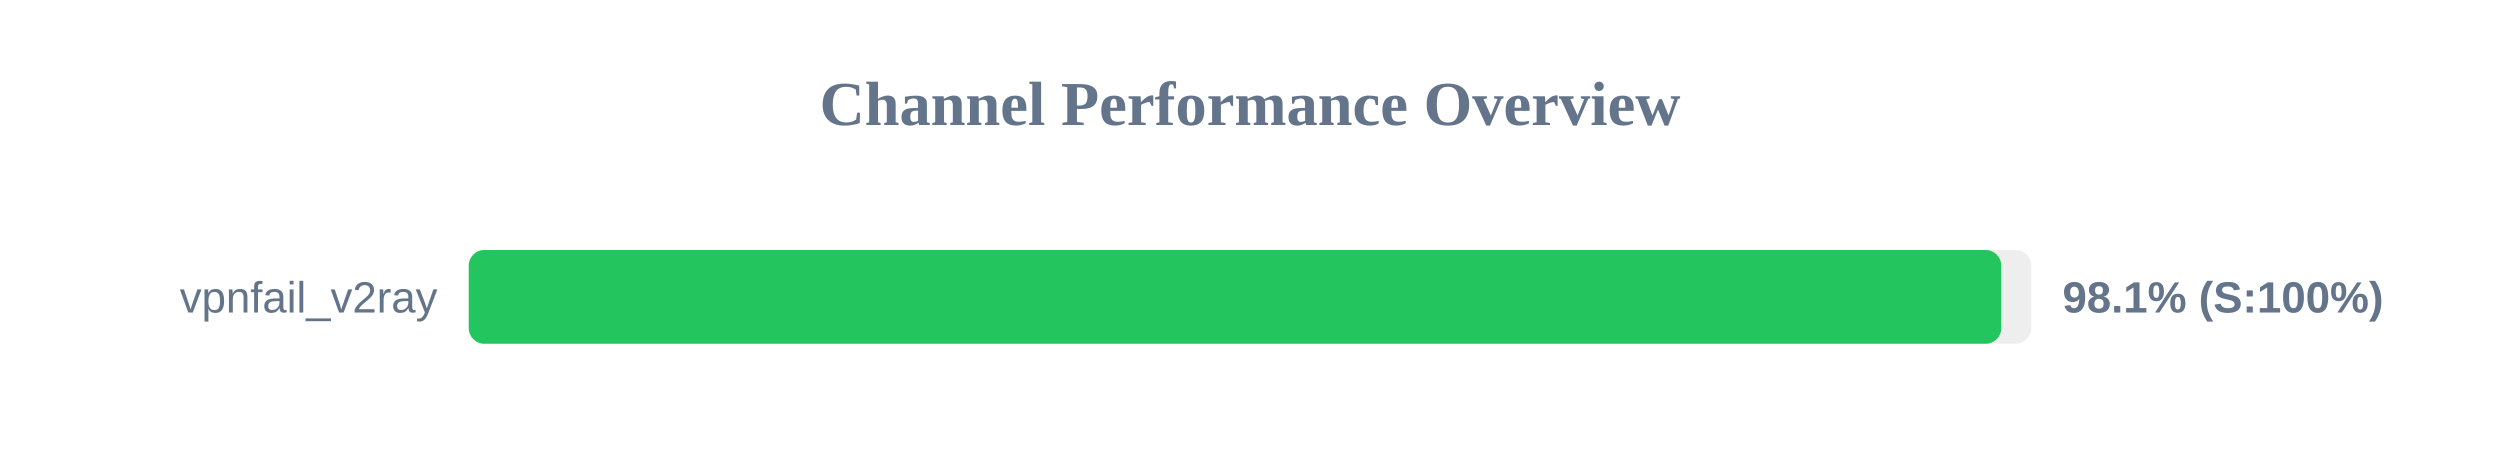
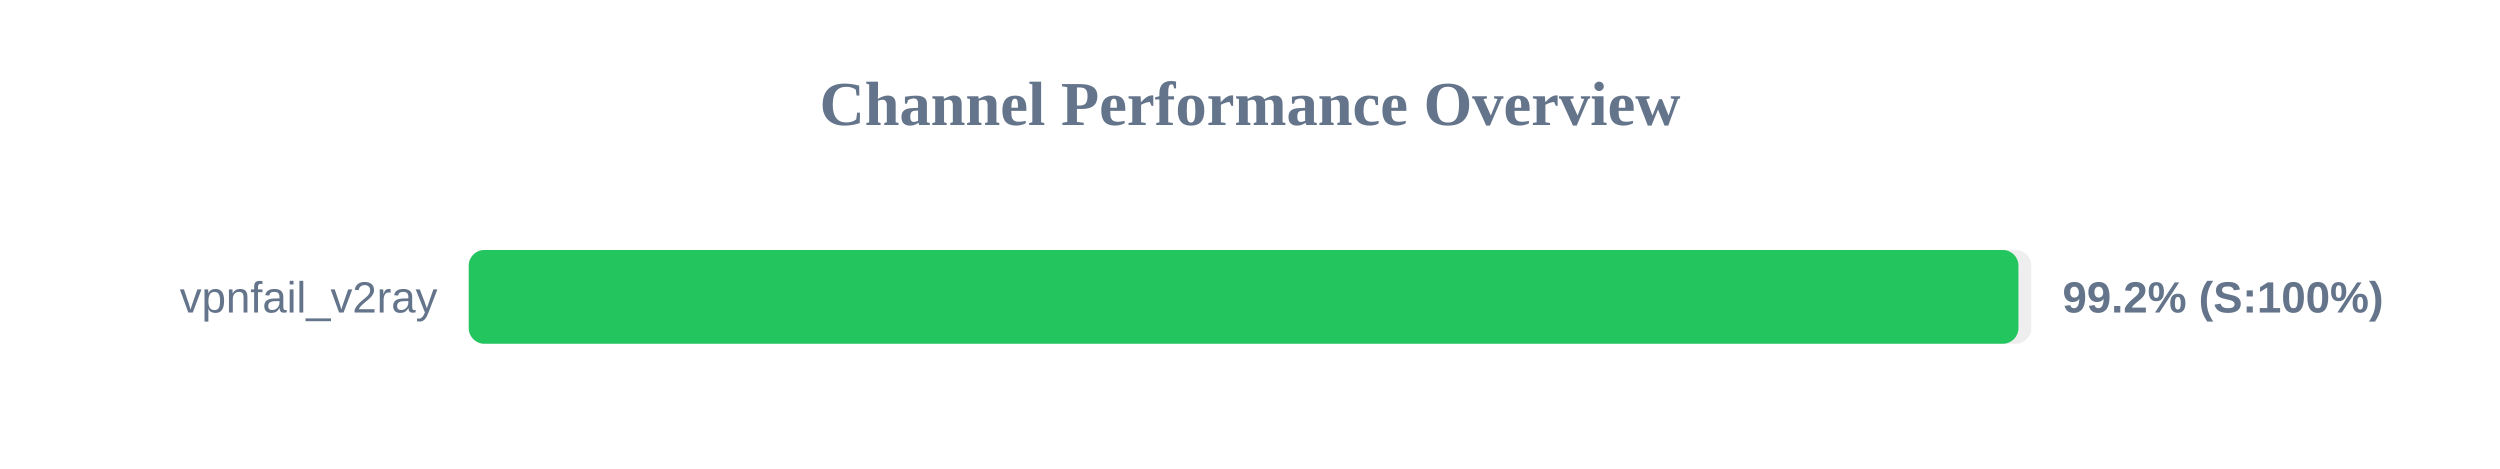
<svg xmlns="http://www.w3.org/2000/svg" width="800" height="150" version="1.1">
  <style>
        .row { font: 14px Arial; fill: #64748b; }
        .score { font: bold 14px Arial; fill: #64748b; }
    </style>
  <text x="400" y="40" text-anchor="middle" font-size="20px" font-weight="bold" fill="#64748b">Channel Performance Overview</text>
  <rect x="150" y="80" width="500" height="30" fill="#eee" rx="5" />
-   <rect x="150" y="80" width="490.4" height="30" fill="#22c55e" rx="5" />
+   <rect x="150" y="80" width="495.9" height="30" fill="#22c55e" rx="5" />
  <text x="140" y="100" text-anchor="end" class="row">vpnfail_v2ray</text>
-   <text x="660" y="100" text-anchor="start" class="score">98.1% (S:100%)</text>
+   <text x="660" y="100" text-anchor="start" class="score">99.2% (S:100%)</text>
</svg>
